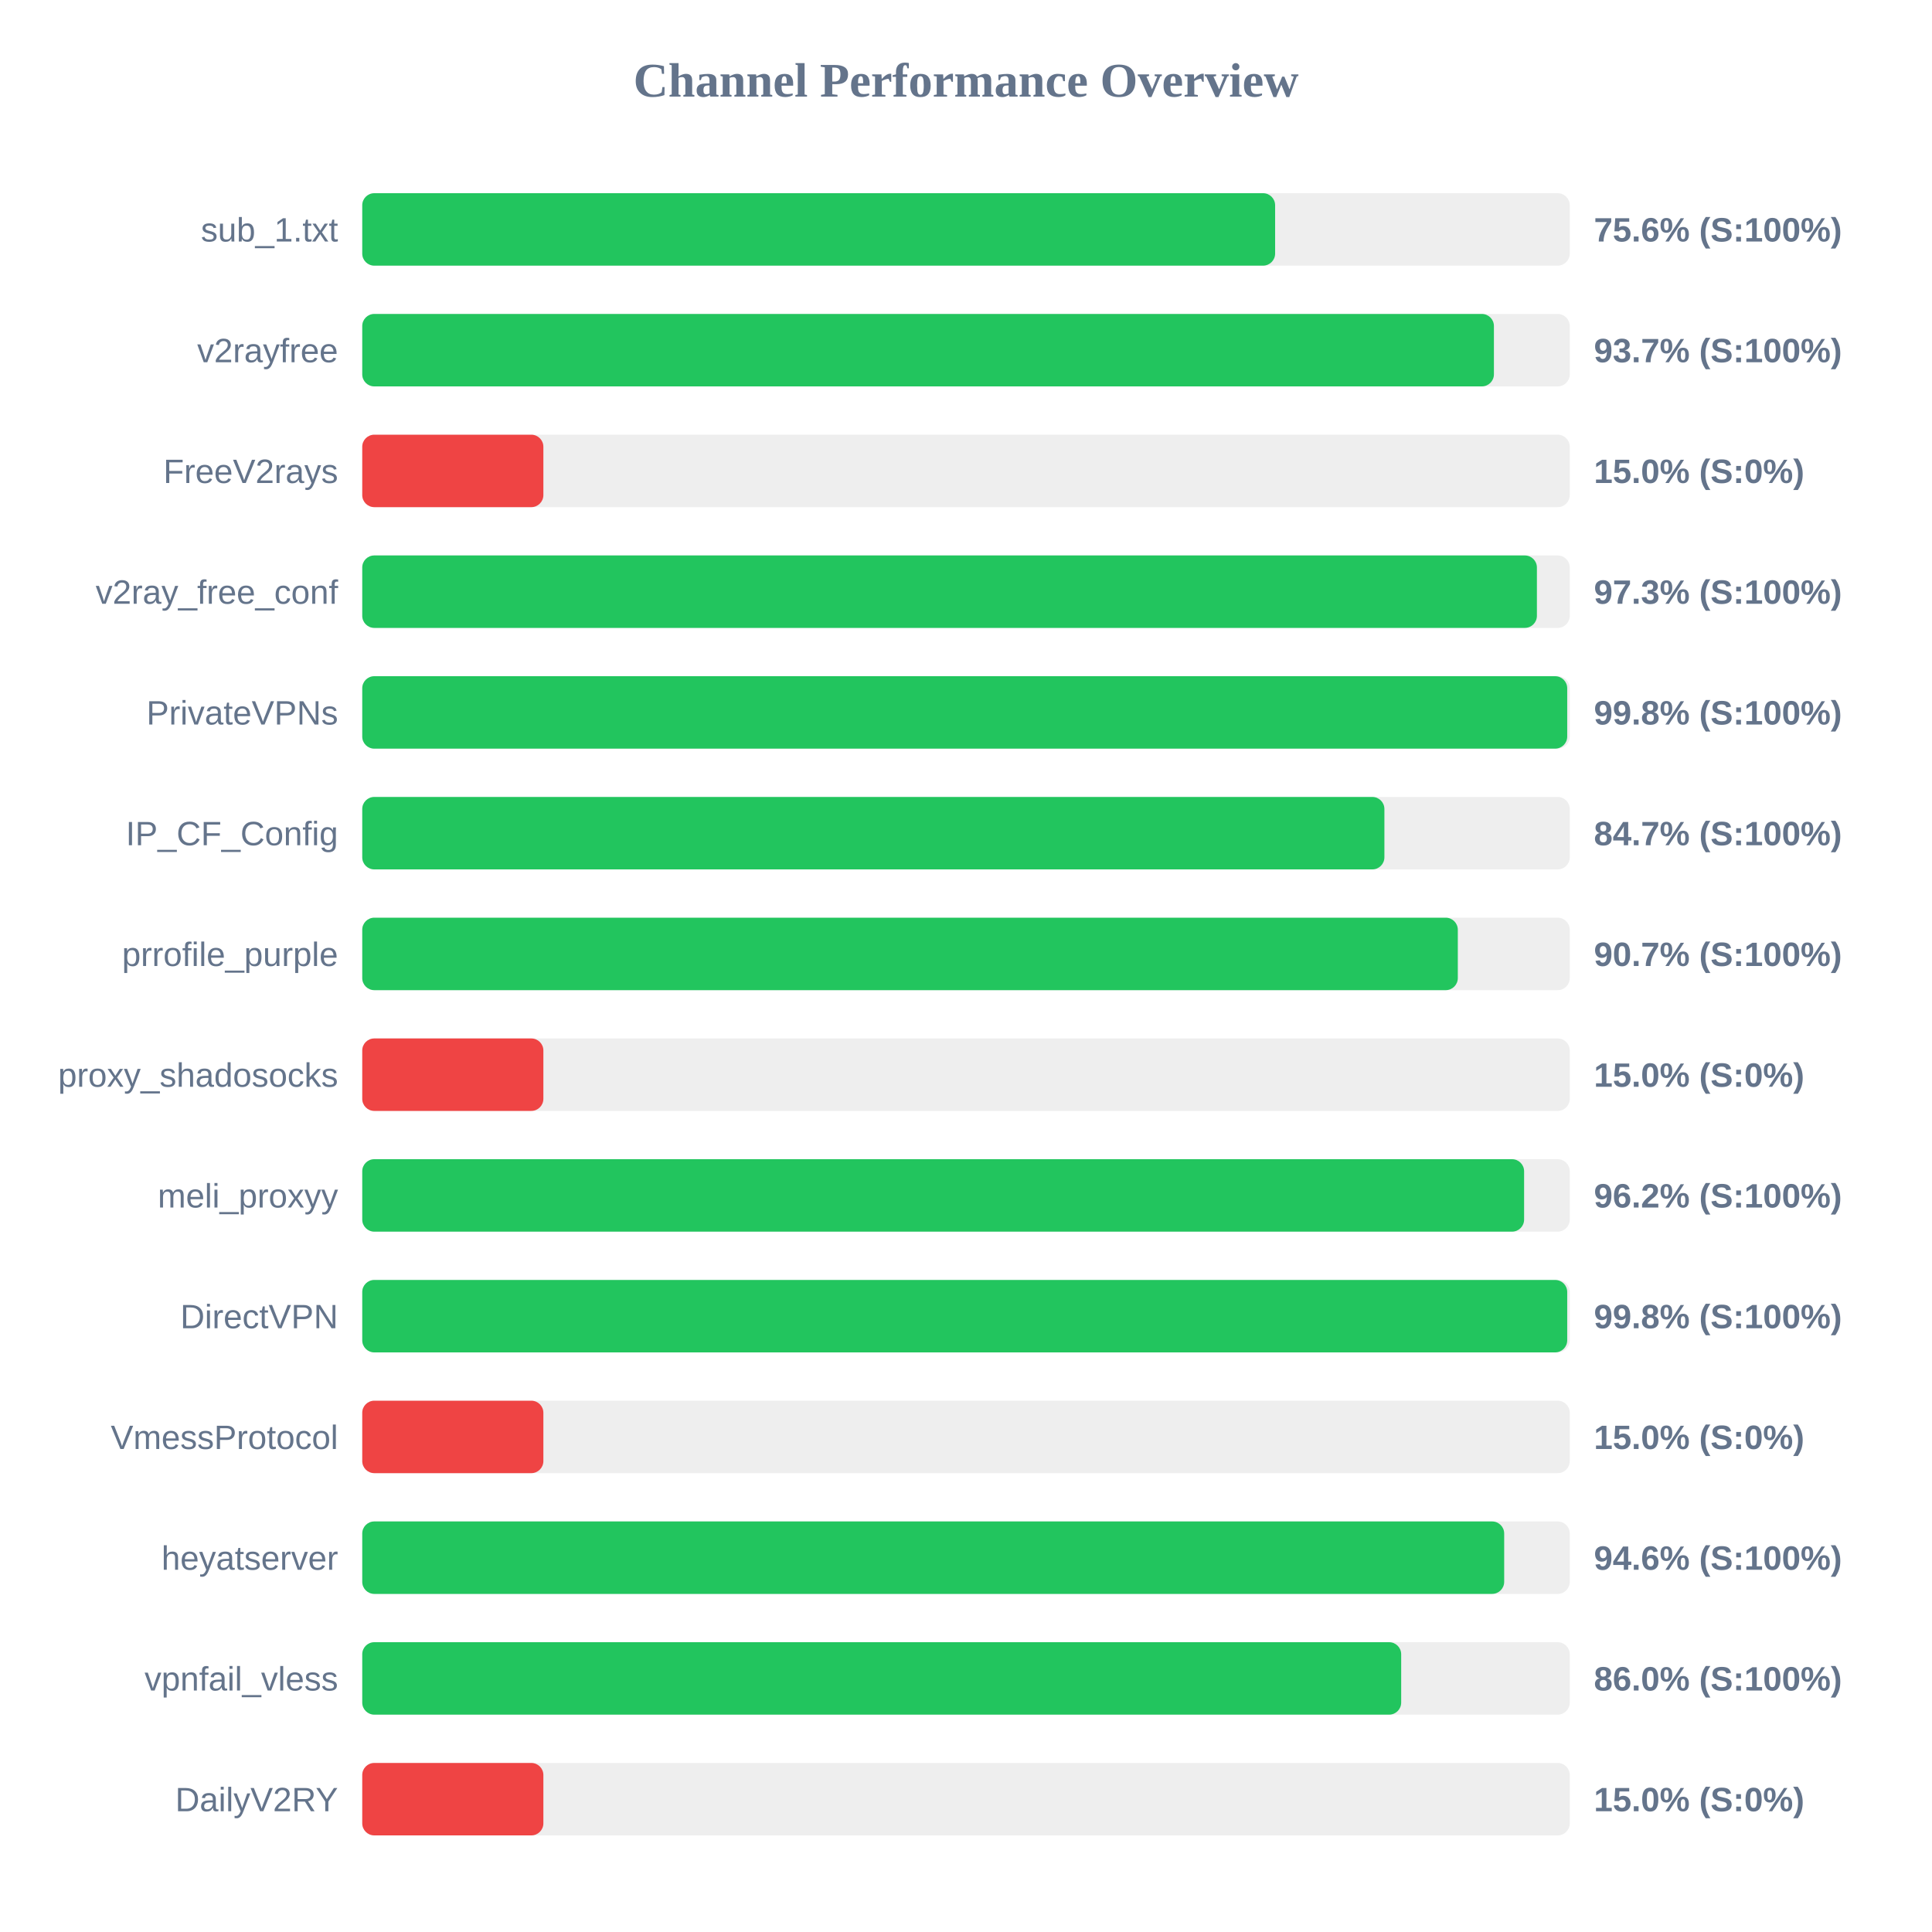
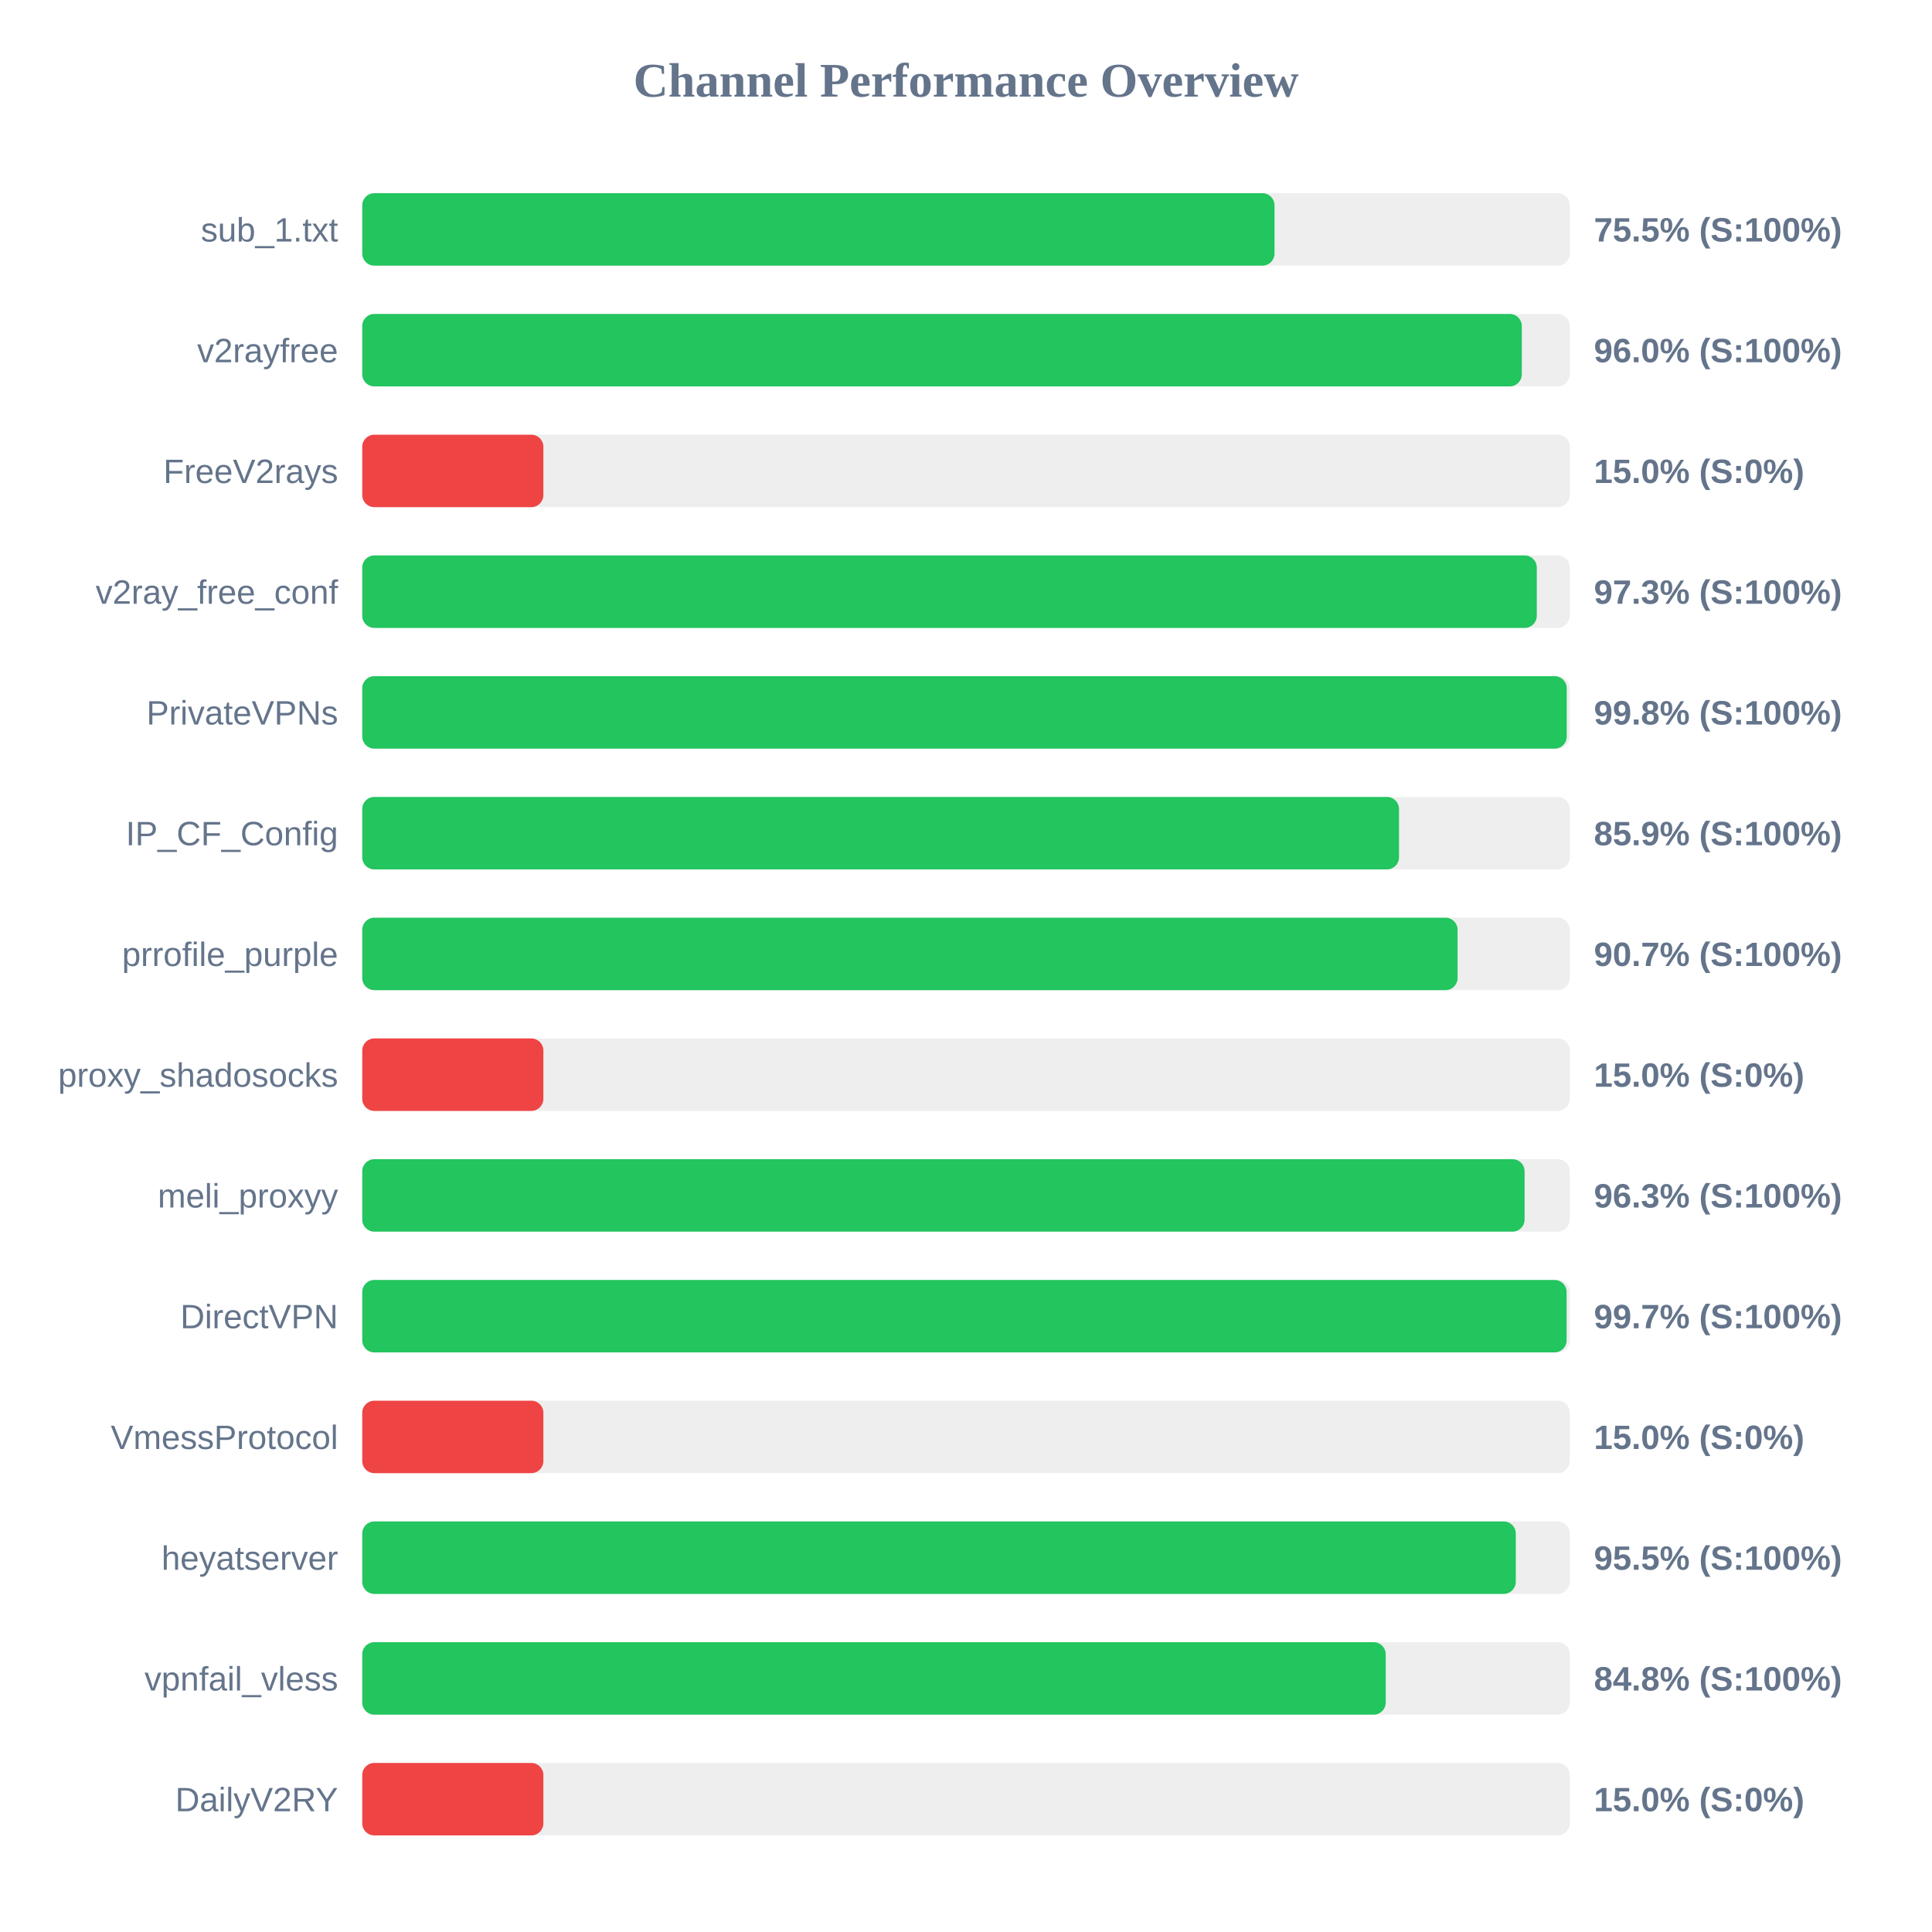
<svg xmlns="http://www.w3.org/2000/svg" width="800" height="800" version="1.1">
  <style>
        .row { font: 14px Arial; fill: #64748b; }
        .score { font: bold 14px Arial; fill: #64748b; }
    </style>
  <text x="400" y="40" text-anchor="middle" font-size="20px" font-weight="bold" fill="#64748b">Channel Performance Overview</text>
  <rect x="150" y="80" width="500" height="30" fill="#eee" rx="5" />
-   <rect x="150" y="80" width="378.0" height="30" fill="#22c55e" rx="5" />
+   <rect x="150" y="80" width="377.75" height="30" fill="#22c55e" rx="5" />
  <text x="140" y="100" text-anchor="end" class="row">sub_1.txt</text>
-   <text x="660" y="100" text-anchor="start" class="score">75.6% (S:100%)</text>
+   <text x="660" y="100" text-anchor="start" class="score">75.5% (S:100%)</text>
  <rect x="150" y="130" width="500" height="30" fill="#eee" rx="5" />
-   <rect x="150" y="130" width="468.6" height="30" fill="#22c55e" rx="5" />
+   <rect x="150" y="130" width="480.15" height="30" fill="#22c55e" rx="5" />
  <text x="140" y="150" text-anchor="end" class="row">v2rayfree</text>
-   <text x="660" y="150" text-anchor="start" class="score">93.7% (S:100%)</text>
+   <text x="660" y="150" text-anchor="start" class="score">96.0% (S:100%)</text>
  <rect x="150" y="180" width="500" height="30" fill="#eee" rx="5" />
  <rect x="150" y="180" width="75.0" height="30" fill="#ef4444" rx="5" />
  <text x="140" y="200" text-anchor="end" class="row">FreeV2rays</text>
  <text x="660" y="200" text-anchor="start" class="score">15.0% (S:0%)</text>
  <rect x="150" y="230" width="500" height="30" fill="#eee" rx="5" />
-   <rect x="150" y="230" width="486.4" height="30" fill="#22c55e" rx="5" />
+   <rect x="150" y="230" width="486.35" height="30" fill="#22c55e" rx="5" />
  <text x="140" y="250" text-anchor="end" class="row">v2ray_free_conf</text>
  <text x="660" y="250" text-anchor="start" class="score">97.3% (S:100%)</text>
  <rect x="150" y="280" width="500" height="30" fill="#eee" rx="5" />
-   <rect x="150" y="280" width="498.95" height="30" fill="#22c55e" rx="5" />
+   <rect x="150" y="280" width="498.75" height="30" fill="#22c55e" rx="5" />
  <text x="140" y="300" text-anchor="end" class="row">PrivateVPNs</text>
  <text x="660" y="300" text-anchor="start" class="score">99.8% (S:100%)</text>
  <rect x="150" y="330" width="500" height="30" fill="#eee" rx="5" />
-   <rect x="150" y="330" width="423.25" height="30" fill="#22c55e" rx="5" />
+   <rect x="150" y="330" width="429.3" height="30" fill="#22c55e" rx="5" />
  <text x="140" y="350" text-anchor="end" class="row">IP_CF_Config</text>
-   <text x="660" y="350" text-anchor="start" class="score">84.7% (S:100%)</text>
+   <text x="660" y="350" text-anchor="start" class="score">85.9% (S:100%)</text>
  <rect x="150" y="380" width="500" height="30" fill="#eee" rx="5" />
-   <rect x="150" y="380" width="453.65" height="30" fill="#22c55e" rx="5" />
+   <rect x="150" y="380" width="453.55" height="30" fill="#22c55e" rx="5" />
  <text x="140" y="400" text-anchor="end" class="row">prrofile_purple</text>
  <text x="660" y="400" text-anchor="start" class="score">90.7% (S:100%)</text>
  <rect x="150" y="430" width="500" height="30" fill="#eee" rx="5" />
  <rect x="150" y="430" width="75.0" height="30" fill="#ef4444" rx="5" />
  <text x="140" y="450" text-anchor="end" class="row">proxy_shadosocks</text>
  <text x="660" y="450" text-anchor="start" class="score">15.0% (S:0%)</text>
  <rect x="150" y="480" width="500" height="30" fill="#eee" rx="5" />
-   <rect x="150" y="480" width="481.1" height="30" fill="#22c55e" rx="5" />
+   <rect x="150" y="480" width="481.3" height="30" fill="#22c55e" rx="5" />
  <text x="140" y="500" text-anchor="end" class="row">meli_proxyy</text>
-   <text x="660" y="500" text-anchor="start" class="score">96.2% (S:100%)</text>
+   <text x="660" y="500" text-anchor="start" class="score">96.3% (S:100%)</text>
  <rect x="150" y="530" width="500" height="30" fill="#eee" rx="5" />
-   <rect x="150" y="530" width="498.95" height="30" fill="#22c55e" rx="5" />
+   <rect x="150" y="530" width="498.7" height="30" fill="#22c55e" rx="5" />
  <text x="140" y="550" text-anchor="end" class="row">DirectVPN</text>
-   <text x="660" y="550" text-anchor="start" class="score">99.8% (S:100%)</text>
+   <text x="660" y="550" text-anchor="start" class="score">99.7% (S:100%)</text>
  <rect x="150" y="580" width="500" height="30" fill="#eee" rx="5" />
  <rect x="150" y="580" width="75.0" height="30" fill="#ef4444" rx="5" />
  <text x="140" y="600" text-anchor="end" class="row">VmessProtocol</text>
  <text x="660" y="600" text-anchor="start" class="score">15.0% (S:0%)</text>
  <rect x="150" y="630" width="500" height="30" fill="#eee" rx="5" />
-   <rect x="150" y="630" width="472.85" height="30" fill="#22c55e" rx="5" />
+   <rect x="150" y="630" width="477.65" height="30" fill="#22c55e" rx="5" />
  <text x="140" y="650" text-anchor="end" class="row">heyatserver</text>
-   <text x="660" y="650" text-anchor="start" class="score">94.6% (S:100%)</text>
+   <text x="660" y="650" text-anchor="start" class="score">95.5% (S:100%)</text>
  <rect x="150" y="680" width="500" height="30" fill="#eee" rx="5" />
-   <rect x="150" y="680" width="430.2" height="30" fill="#22c55e" rx="5" />
+   <rect x="150" y="680" width="423.8" height="30" fill="#22c55e" rx="5" />
  <text x="140" y="700" text-anchor="end" class="row">vpnfail_vless</text>
-   <text x="660" y="700" text-anchor="start" class="score">86.0% (S:100%)</text>
+   <text x="660" y="700" text-anchor="start" class="score">84.8% (S:100%)</text>
  <rect x="150" y="730" width="500" height="30" fill="#eee" rx="5" />
  <rect x="150" y="730" width="75.0" height="30" fill="#ef4444" rx="5" />
  <text x="140" y="750" text-anchor="end" class="row">DailyV2RY</text>
  <text x="660" y="750" text-anchor="start" class="score">15.0% (S:0%)</text>
</svg>
